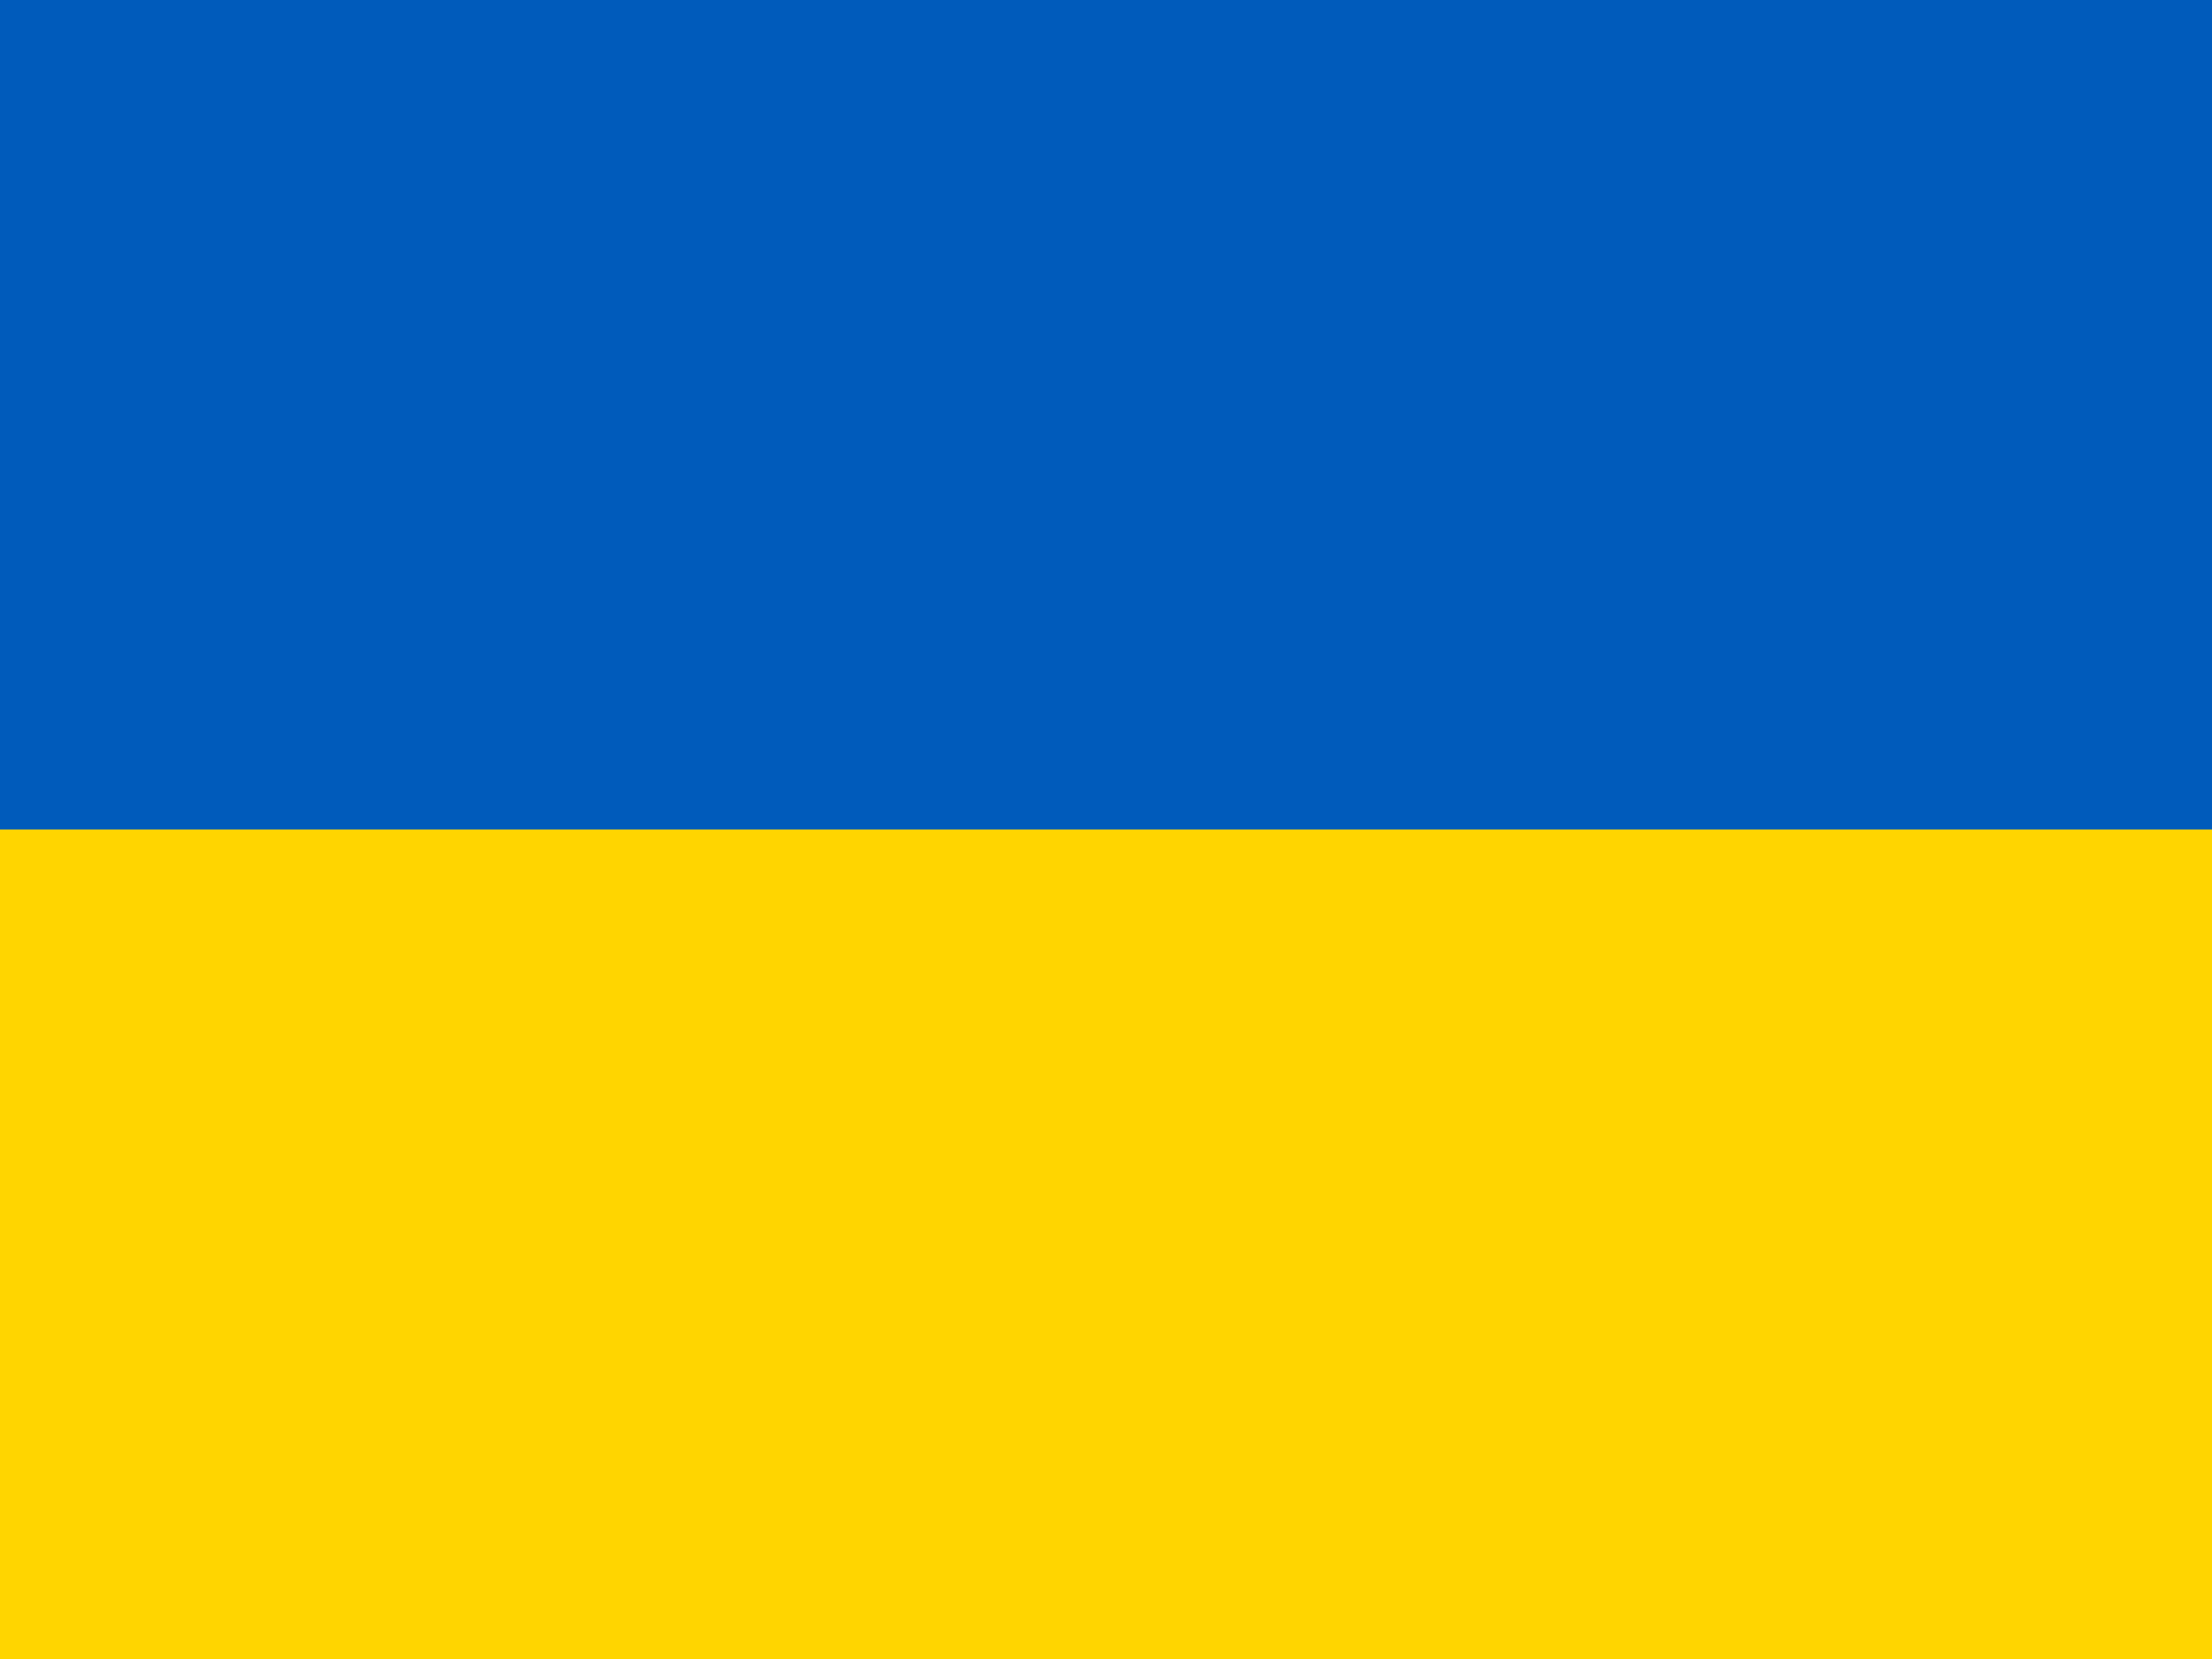
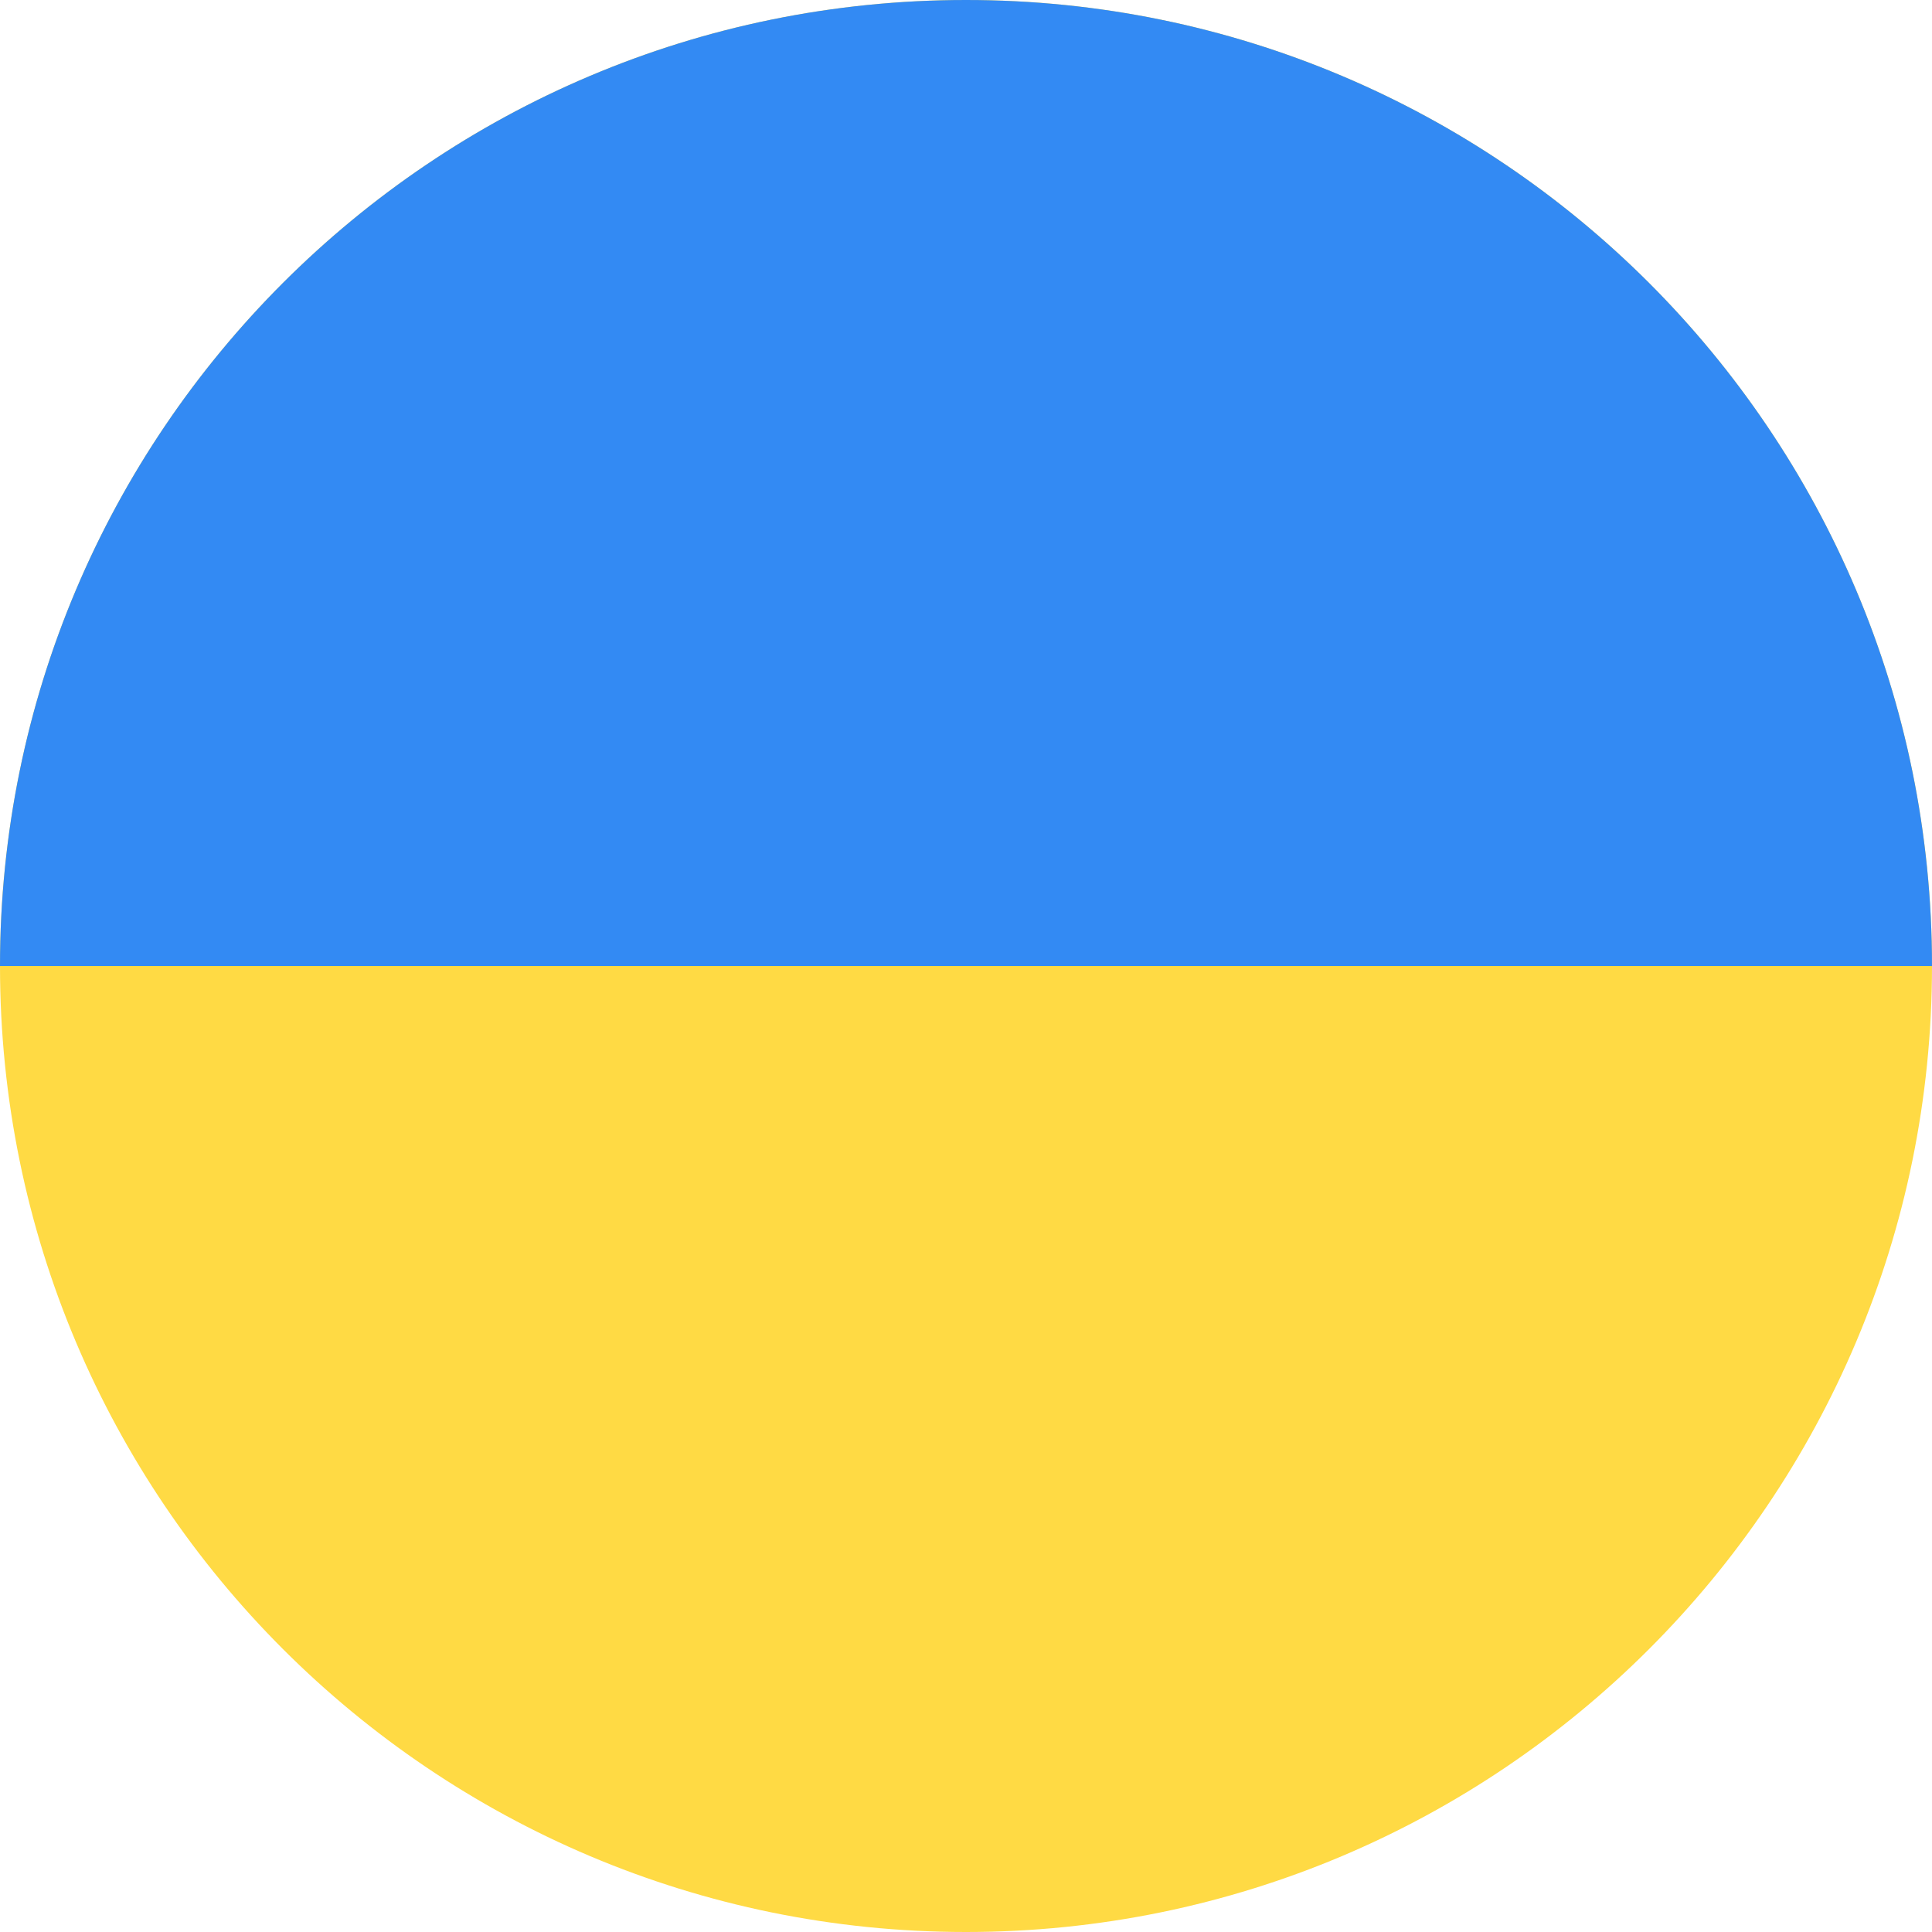
- <svg xmlns="http://www.w3.org/2000/svg" viewBox="0 0 640 480" fill-rule="evenodd">
-   <path fill="#ffd500" d="M0 0h640v480H0z" />
-   <path fill="#005bbb" d="M0 0h640v240H0z" />
+ <svg xmlns="http://www.w3.org/2000/svg" viewBox="0 0 512 512">
+   <circle cx="256" cy="256" r="256" fill="#ffda44" />
+   <path d="M0 256C0 114.616 114.616 0 256 0s256 114.616 256 256" fill="#338af3" />
</svg>
